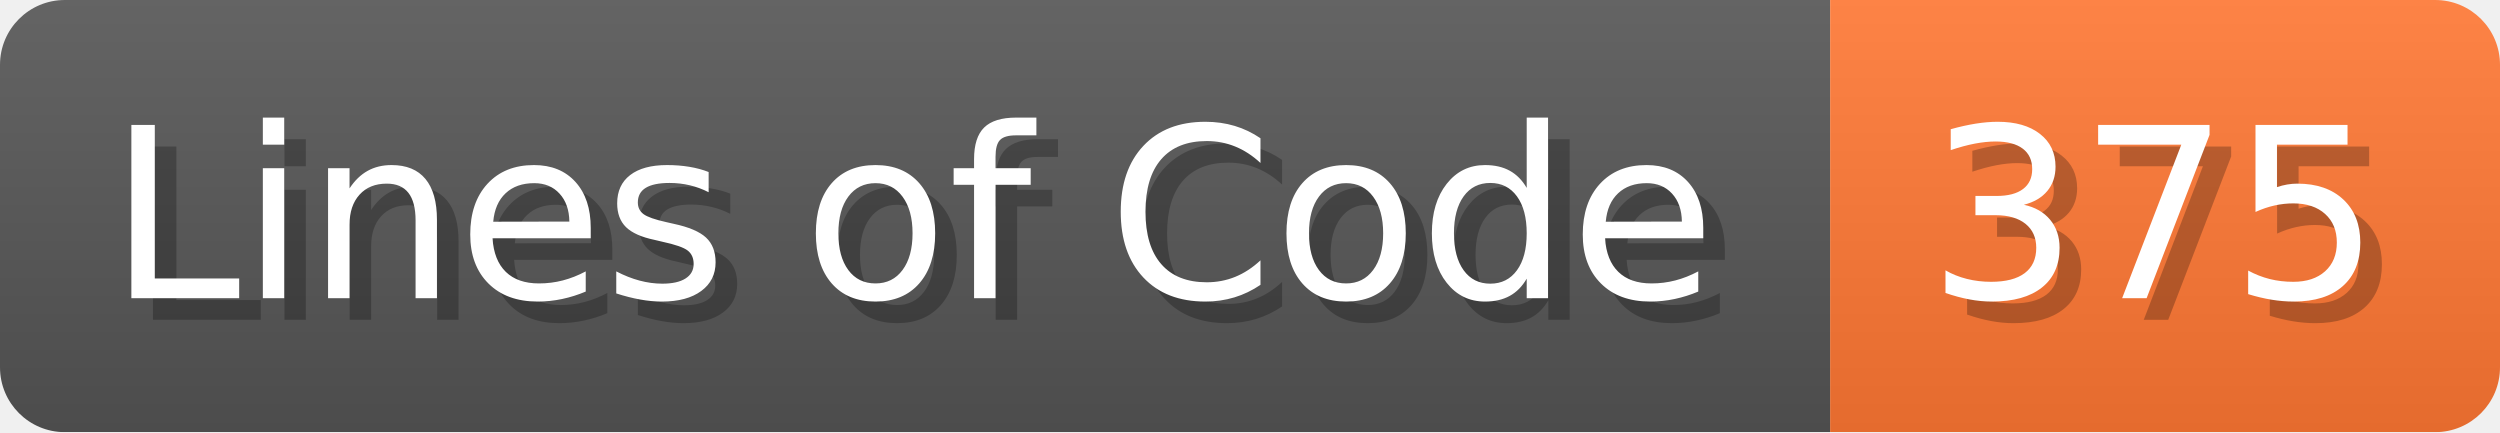
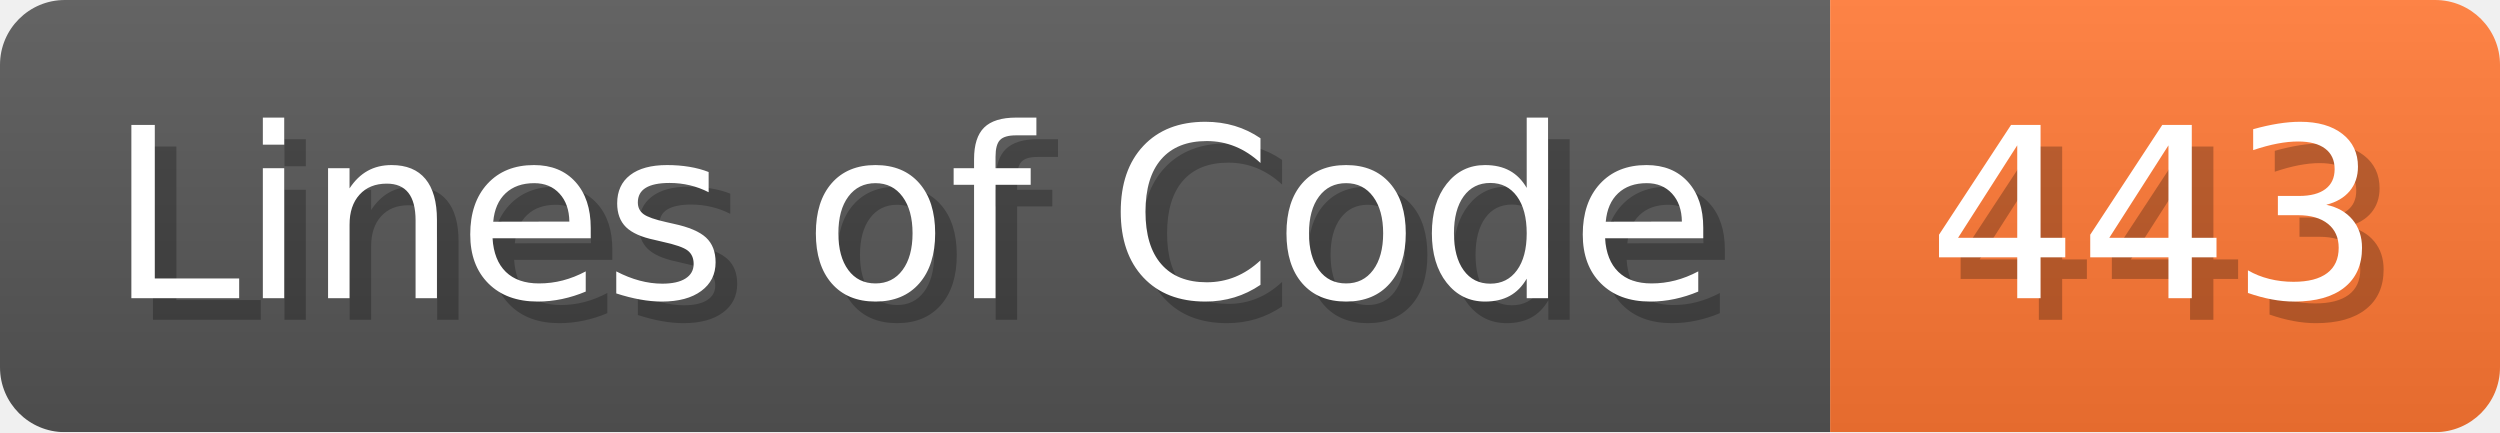
<svg xmlns="http://www.w3.org/2000/svg" width="115.7" height="20" viewBox="0 0 1157 200">
  <linearGradient id="a" x2="0" y2="100%">
    <stop offset="0" stop-opacity=".1" stop-color="#EEE" />
    <stop offset="1" stop-opacity=".1" />
  </linearGradient>
  <mask id="m">
    <rect width="1157" height="200" rx="30" fill="#FFF" />
  </mask>
  <g mask="url(#m)">
    <rect width="847" height="200" fill="#555" />
    <rect width="310" height="200" fill="#F73" x="847" />
    <rect width="1157" height="200" fill="url(#a)" />
  </g>
  <g fill="#fff" text-anchor="start" font-family="Verdana,DejaVu Sans,sans-serif" font-size="110">
    <text x="60" y="148" textLength="747" fill="#000" opacity="0.25">Lines of Code</text>
    <text x="50" y="138" textLength="747">Lines of Code</text>
-     <text x="902" y="148" textLength="210" fill="#000" opacity="0.25">375</text>
-     <text x="892" y="138" textLength="210">375</text>
+     <text x="902" y="148" textLength="210" fill="#000" opacity="0.25">443</text>
+     <text x="892" y="138" textLength="210">443</text>
  </g>
</svg>
